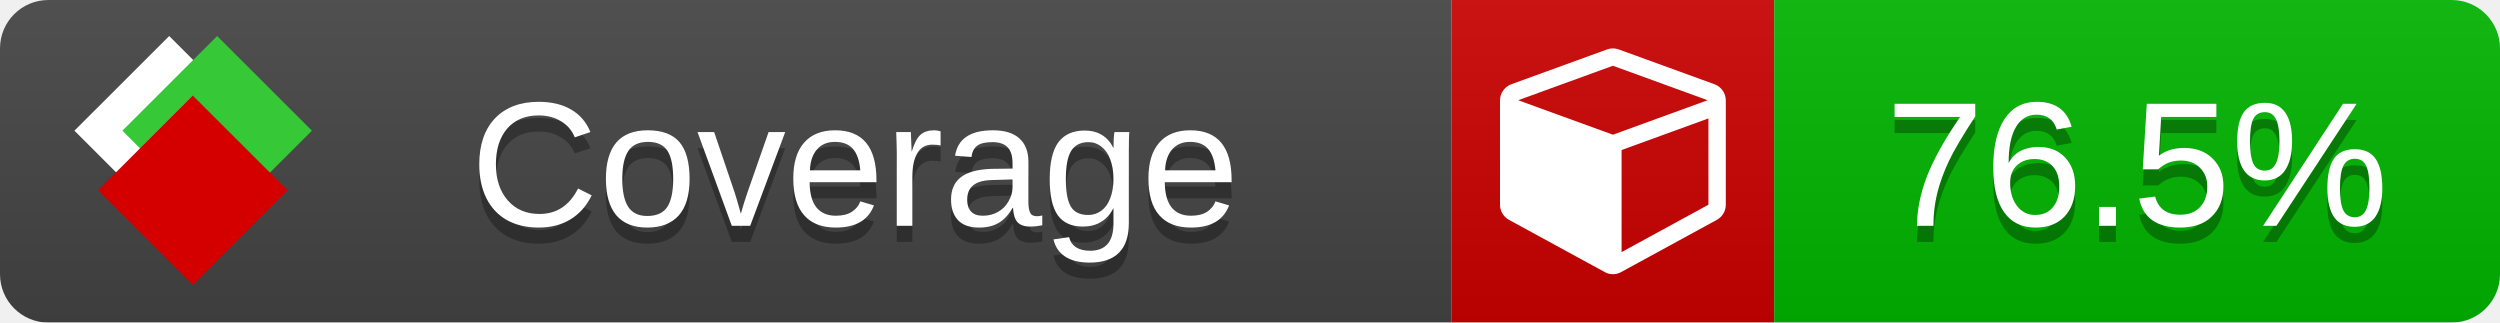
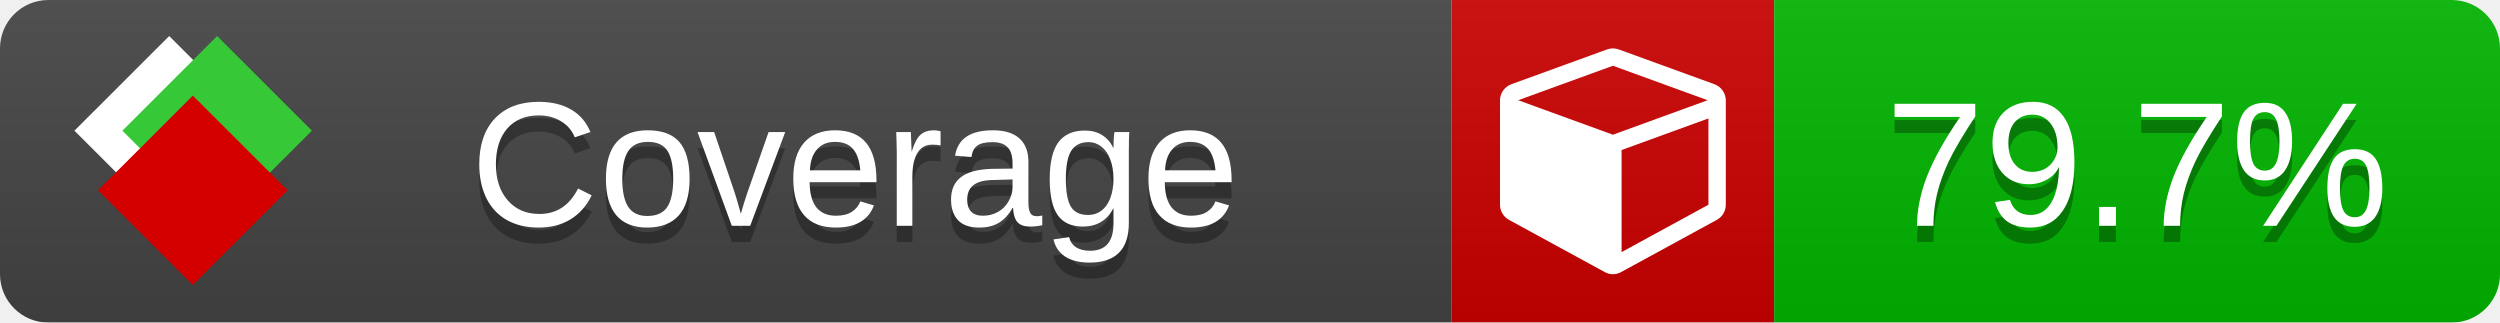
<svg xmlns="http://www.w3.org/2000/svg" xmlns:xlink="http://www.w3.org/1999/xlink" width="155" height="20">
  <style type="text/css">
          
            @keyframes fade1 {
                0% { visibility: visible; opacity: 1; }
               23% { visibility: visible; opacity: 1; }
               25% { visibility: hidden; opacity: 0; }
               48% { visibility: hidden; opacity: 0; }
               50% { visibility: hidden; opacity: 0; }
               73% { visibility: hidden; opacity: 0; }
               75% { visibility: hidden; opacity: 0; }
               98% { visibility: hidden; opacity: 0; }
              100% { visibility: visible; opacity: 1; }
            }
            @keyframes fade2 {
                0% { visibility: hidden; opacity: 0; }
               23% { visibility: hidden; opacity: 0; }
               25% { visibility: visible; opacity: 1; }
               48% { visibility: visible; opacity: 1; }
               50% { visibility: hidden; opacity: 0; }
               73% { visibility: hidden; opacity: 0; }
               75% { visibility: hidden; opacity: 0; }
               98% { visibility: hidden; opacity: 0; }
              100% { visibility: hidden; opacity: 0; }
            }
            @keyframes fade3 {
                0% { visibility: hidden; opacity: 0; }
               23% { visibility: hidden; opacity: 0; }
               25% { visibility: hidden; opacity: 0; }
               48% { visibility: hidden; opacity: 0; }
               50% { visibility: visible; opacity: 1; }
               73% { visibility: visible; opacity: 1; }
               75% { visibility: hidden; opacity: 0; }
               98% { visibility: hidden; opacity: 0; }
              100% { visibility: hidden; opacity: 0; }
            }
            @keyframes fade4 {
                0% { visibility: hidden; opacity: 0; }
               23% { visibility: hidden; opacity: 0; }
               25% { visibility: hidden; opacity: 0; }
               48% { visibility: hidden; opacity: 0; }
               50% { visibility: hidden; opacity: 0; }
               73% { visibility: hidden; opacity: 0; }
               75% { visibility: visible; opacity: 1; }
               98% { visibility: visible; opacity: 1; }
              100% { visibility: hidden; opacity: 0; }
            }
            .linecoverage {
                animation-duration: 15s;
                animation-name: fade1;
                animation-iteration-count: infinite;
            }
            .branchcoverage {
                animation-duration: 15s;
                animation-name: fade2;
                animation-iteration-count: infinite;
            }
            .methodcoverage {
                animation-duration: 15s;
                animation-name: fade3;
                animation-iteration-count: infinite;
            }
            .fullmethodcoverage {
                animation-duration: 15s;
                animation-name: fade4;
                animation-iteration-count: infinite;
            }
          
    </style>
  <defs>
    <linearGradient id="gradient" x2="0" y2="100%">
      <stop offset="0" stop-color="#bbb" stop-opacity=".1" />
      <stop offset="1" stop-opacity=".1" />
    </linearGradient>
    <linearGradient id="c">
      <stop offset="0" stop-color="#d40000" />
      <stop offset="1" stop-color="#ff2a2a" />
    </linearGradient>
    <linearGradient id="a">
      <stop offset="0" stop-color="#e0e0de" />
      <stop offset="1" stop-color="#fff" />
    </linearGradient>
    <linearGradient id="b">
      <stop offset="0" stop-color="#37c837" />
      <stop offset="1" stop-color="#217821" />
    </linearGradient>
    <linearGradient xlink:href="#a" id="e" x1="106.44" x2="69.96" y1="-11.96" y2="-46.84" gradientTransform="matrix(-.8426 -.00045 -.00045 -.8426 -94.27 -75.82)" gradientUnits="userSpaceOnUse" />
    <linearGradient xlink:href="#b" id="f" x1="56.19" x2="77.97" y1="-23.45" y2="10.62" gradientTransform="matrix(.8426 .00045 .00045 .8426 94.27 75.82)" gradientUnits="userSpaceOnUse" />
    <linearGradient xlink:href="#c" id="g" x1="79.98" x2="132.9" y1="10.79" y2="10.79" gradientTransform="matrix(.8426 .00045 .00045 .8426 94.27 75.82)" gradientUnits="userSpaceOnUse" />
    <mask id="mask">
      <rect width="155" height="20" rx="3" fill="#fff" />
    </mask>
    <g id="icon" transform="matrix(.04486 0 0 .04481 -.48 -.63)">
      <rect width="52.92" height="52.92" x="-109.72" y="-27.13" fill="url(#e)" transform="rotate(-135)" />
      <rect width="52.92" height="52.92" x="70.19" y="-39.18" fill="url(#f)" transform="rotate(45)" />
      <rect width="52.92" height="52.92" x="80.05" y="-15.74" fill="url(#g)" transform="rotate(45)" />
    </g>
  </defs>
  <g mask="url(#mask)">
    <rect x="0" y="0" width="90" height="20" fill="#444" />
    <rect x="90" y="0" width="20" height="20" fill="#c00" />
    <rect x="110" y="0" width="45" height="20" fill="#00B600" />
    <rect x="0" y="0" width="155" height="20" fill="url(#gradient)" />
  </g>
  <g>
    <path class="" fill="#fff" d="m 100.538,15.629 5.385,-2.936 v -5.351 l -5.385,1.96 z M 100,8.351 105.873,6.214 100,4.077 94.127,6.214 Z m 7,-2.12 v 6.462 q 0,0.294 -0.151,0.547 -0.151,0.252 -0.412,0.395 l -5.923,3.231 q -0.236,0.135 -0.513,0.135 -0.278,0 -0.513,-0.135 l -5.923,-3.231 Q 93.303,13.492 93.151,13.239 93,12.987 93,12.692 v -6.462 q 0,-0.337 0.194,-0.614 0.194,-0.278 0.513,-0.395 l 5.923,-2.154 q 0.185,-0.067 0.37,-0.067 0.185,0 0.37,0.067 l 5.923,2.154 q 0.32,0.118 0.513,0.395 Q 107,5.894 107,6.231 Z" />
  </g>
  <g fill="#fff" text-anchor="middle" font-family="Verdana,Arial,Geneva,sans-serif" font-size="11">
    <a xlink:href="https://github.com/danielpalme/ReportGenerator" target="_top">
      <use xlink:href="#icon" transform="translate(3,1) scale(3.5)" />
    </a>
    <text x="53" y="15" fill="#010101" fill-opacity=".3">Coverage</text>
    <text x="53" y="14" fill="#fff">Coverage</text>
-     <text class="" x="132.5" y="15" fill="#010101" fill-opacity=".3">76.5%</text>
-     <text class="" x="132.5" y="14">76.5%</text>
+     <text class="" x="132.5" y="15" fill="#010101" fill-opacity=".3">79.7%</text>
+     <text class="" x="132.5" y="14">79.7%</text>
  </g>
  <g>
    <rect class="" x="90" y="0" width="65" height="20" fill-opacity="0" />
  </g>
</svg>
